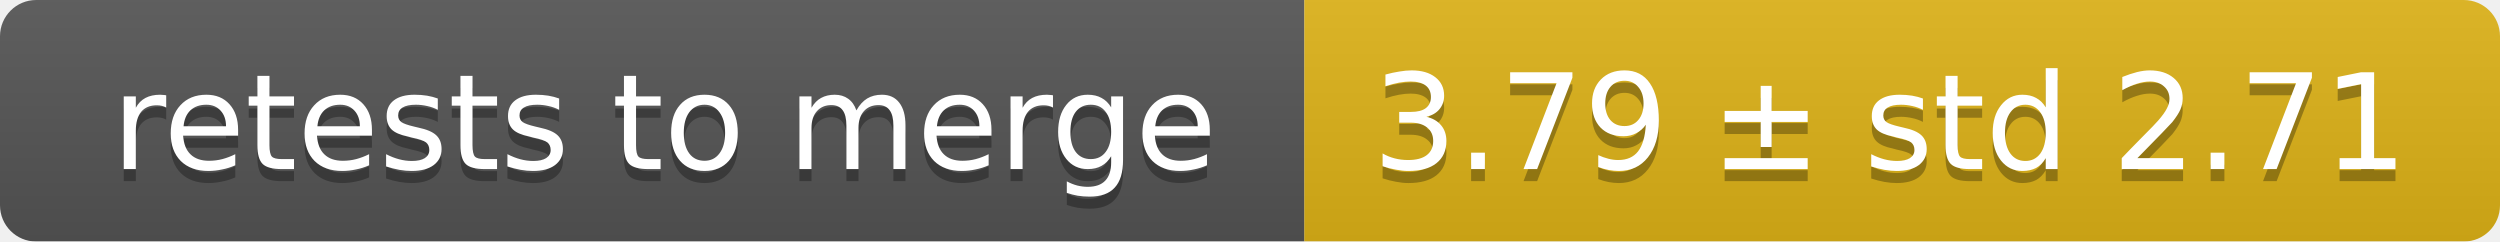
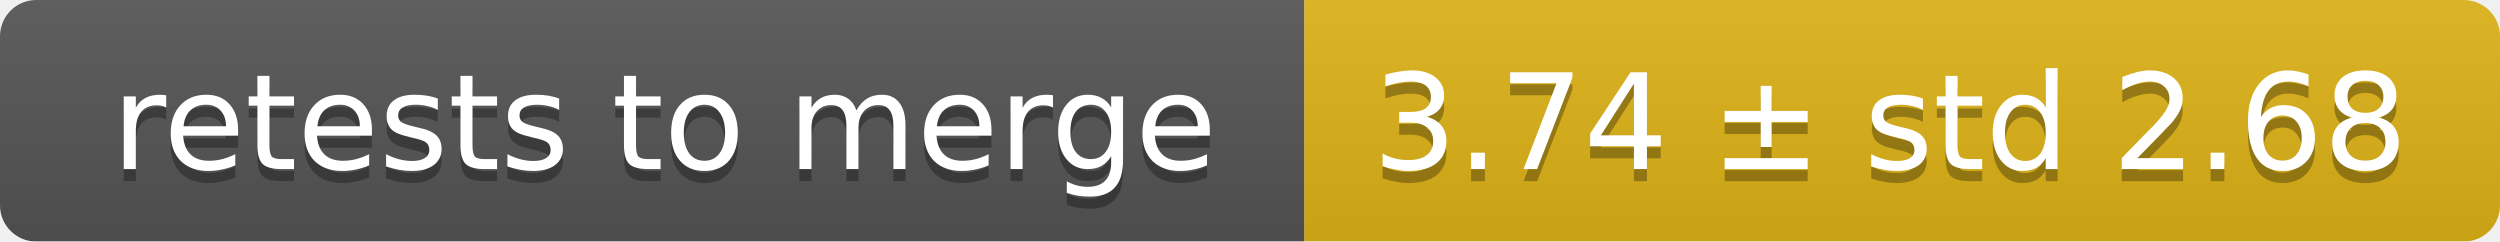
<svg xmlns="http://www.w3.org/2000/svg" width="207" height="20">
  <linearGradient id="smooth" x2="0" y2="100%">
    <stop offset="0" stop-color="#bbb" stop-opacity=".1" />
    <stop offset="1" stop-opacity=".1" />
  </linearGradient>
  <mask id="round">
    <rect width="207" height="20" rx="3" fill="#fff" />
  </mask>
  <g mask="url(#round)">
    <rect width="108" height="20" fill="#555" />
    <rect x="108" width="99" height="20" fill="#dfb317" />
    <rect width="207" height="20" fill="url(#smooth)" />
  </g>
  <g fill="#fff" text-anchor="middle" font-family="DejaVu Sans,Verdana,Geneva,sans-serif" font-size="11">
    <text x="55" y="15" fill="#010101" fill-opacity=".3">retests to merge</text>
    <text x="55" y="14">retests to merge</text>
-     <text x="156.5" y="15" fill="#010101" fill-opacity=".3">3.79 ± std 2.71</text>
-     <text x="156.5" y="14">3.79 ± std 2.71</text>
+     <text x="156.5" y="15" fill="#010101" fill-opacity=".3">3.74 ± std 2.68</text>
+     <text x="156.5" y="14">3.74 ± std 2.68</text>
  </g>
</svg>
